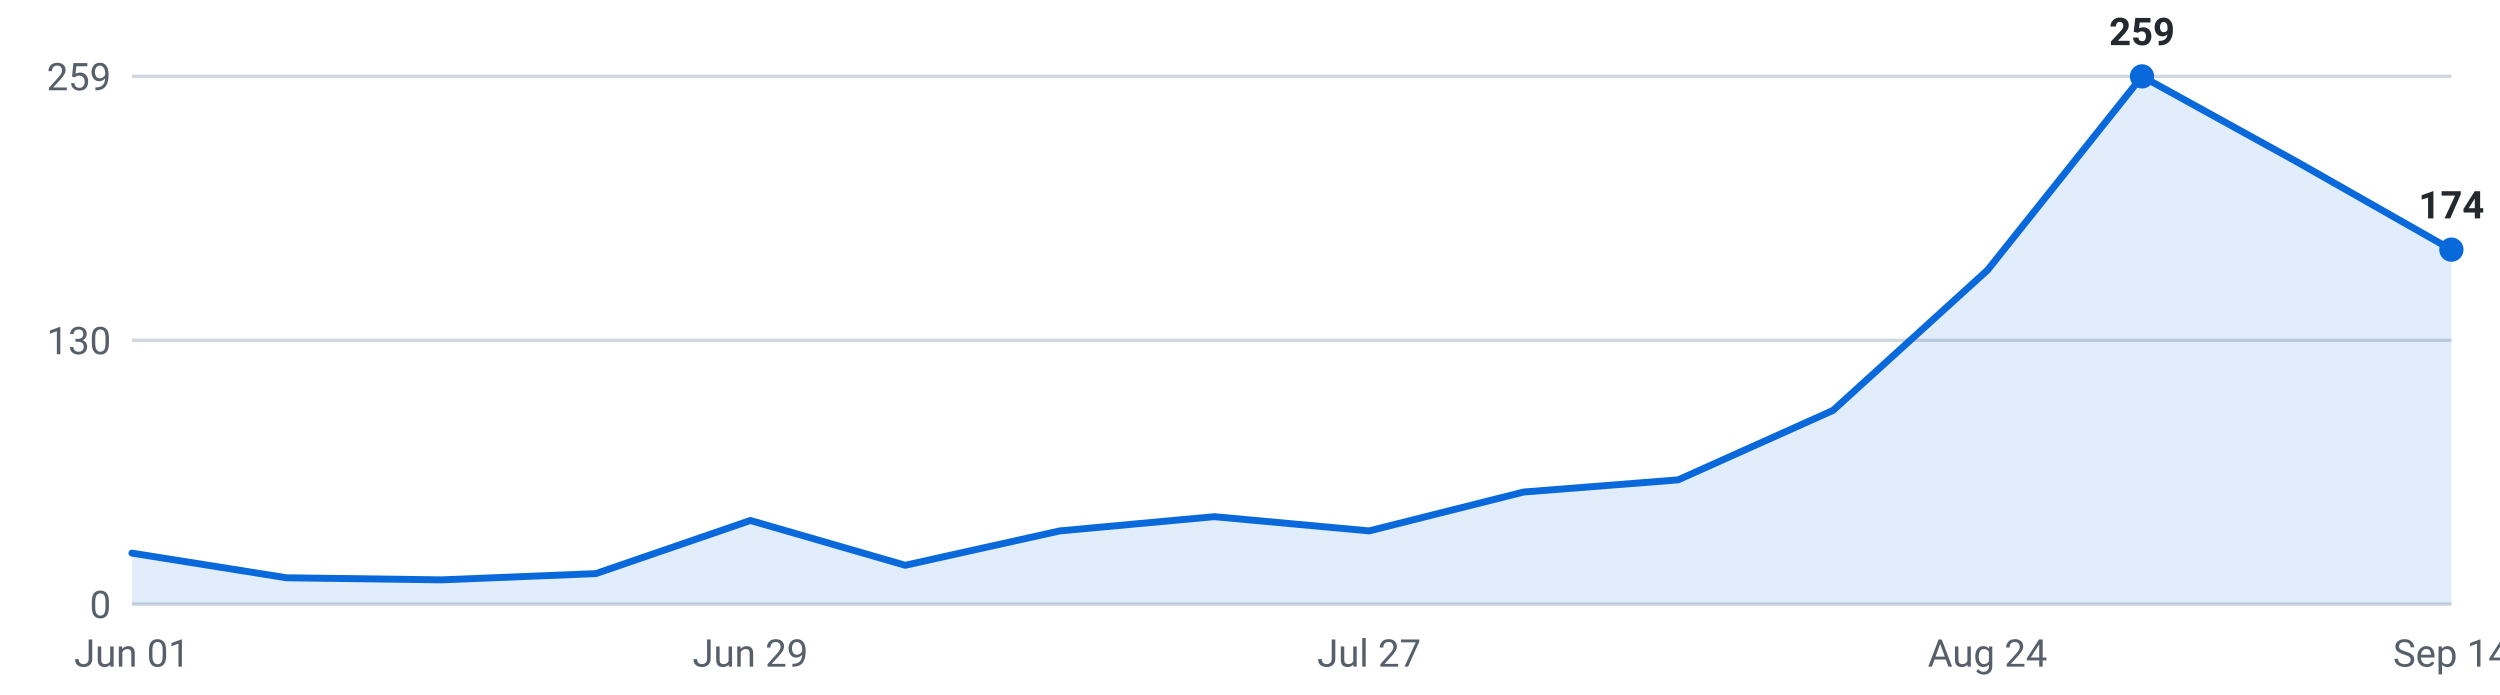
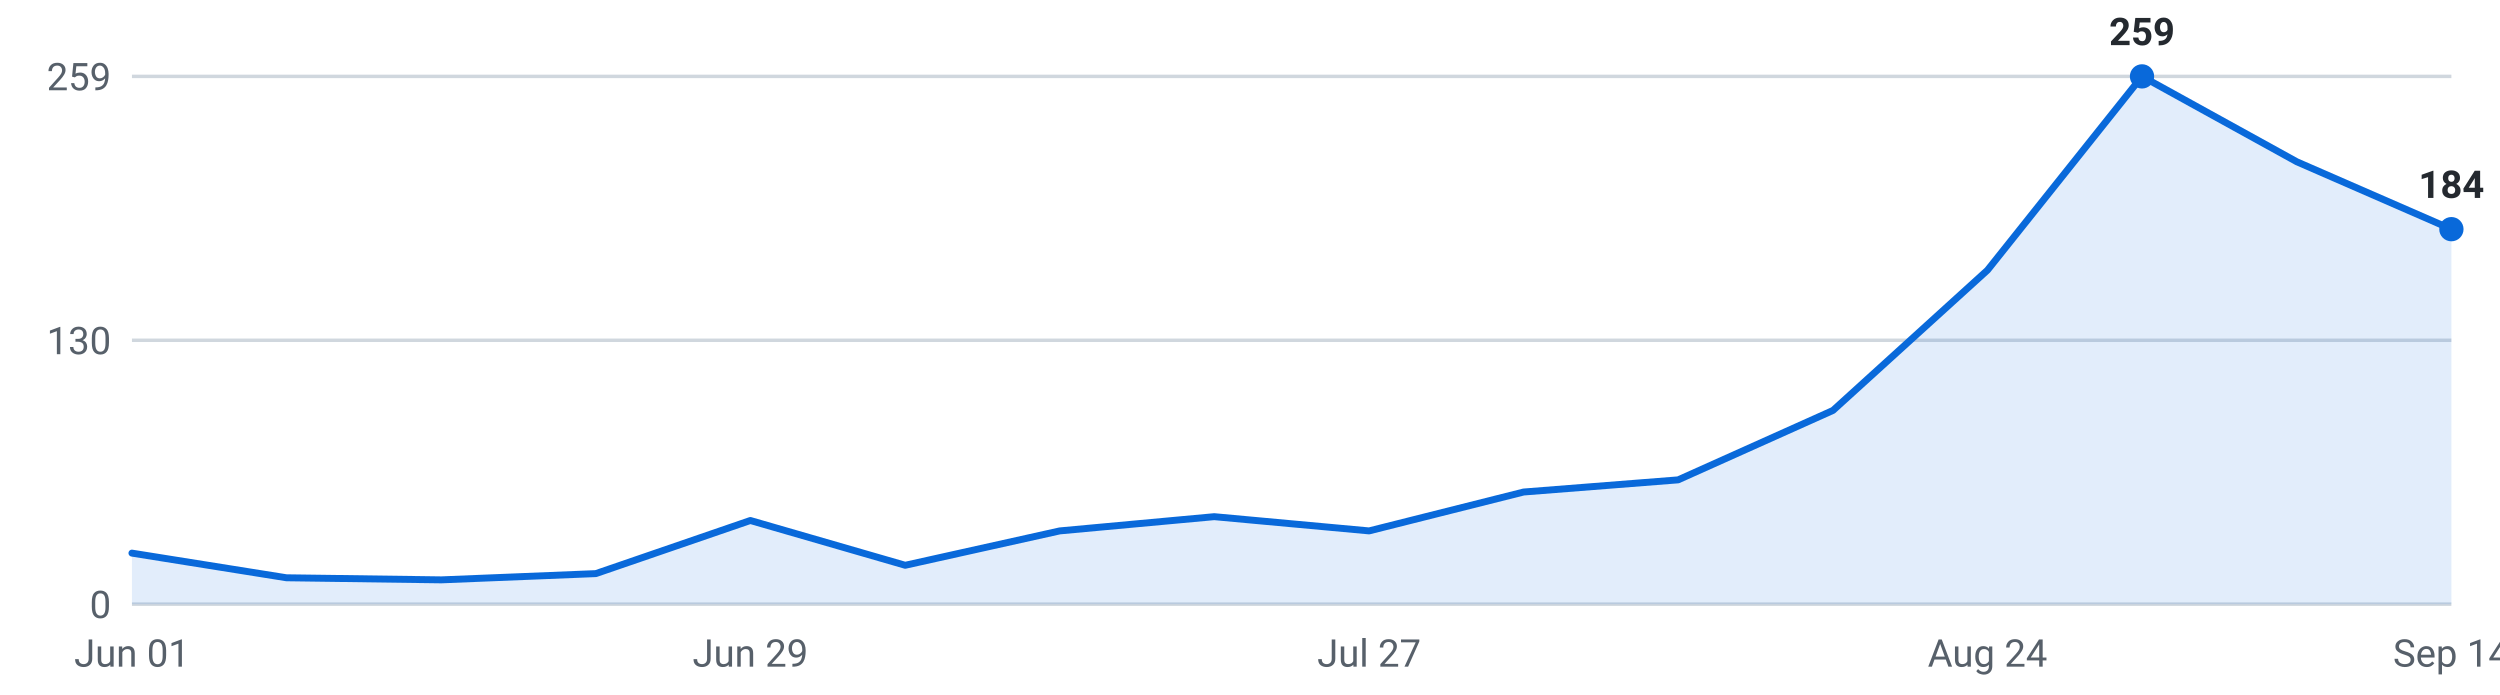
<svg xmlns="http://www.w3.org/2000/svg" viewBox="0 0 720 200" width="720" height="200" role="img" aria-label="Internships posted per week, last 16 weeks">
  <g font-family="-apple-system,Segoe UI,Roboto,sans-serif" font-size="11">
    <line x1="38" y1="174.0" x2="706" y2="174.0" stroke="#d0d7de" stroke-width="1" />
    <text x="32" y="178.0" text-anchor="end" fill="#57606a">0</text>
    <line x1="38" y1="98.0" x2="706" y2="98.0" stroke="#d0d7de" stroke-width="1" />
    <text x="32" y="102.0" text-anchor="end" fill="#57606a">130</text>
    <line x1="38" y1="22.0" x2="706" y2="22.0" stroke="#d0d7de" stroke-width="1" />
    <text x="32" y="26.0" text-anchor="end" fill="#57606a">259</text>
-     <path d="M38.0,174 L38.0,159.3 L82.5,166.4 L127.1,167.0 L171.6,165.2 L216.1,149.9 L260.7,162.8 L305.2,152.9 L349.7,148.8 L394.3,152.9 L438.8,141.7 L483.3,138.2 L527.9,118.2 L572.4,77.8 L616.9,22.0 L661.5,46.6 L706.0,71.9 L706.0,174 Z" fill="#0969da" fill-opacity="0.12" />
-     <polyline points="38.0,159.3 82.5,166.4 127.1,167.0 171.6,165.2 216.1,149.9 260.7,162.8 305.2,152.9 349.7,148.8 394.3,152.9 438.8,141.7 483.3,138.2 527.9,118.2 572.4,77.8 616.9,22.0 661.5,46.6 706.0,71.9" fill="none" stroke="#0969da" stroke-width="2" stroke-linejoin="round" stroke-linecap="round" />
+     <path d="M38.0,174 L38.0,159.3 L82.5,166.4 L127.1,167.0 L171.6,165.2 L216.1,149.9 L260.7,162.8 L305.2,152.9 L349.7,148.8 L394.3,152.9 L438.8,141.7 L483.3,138.2 L527.9,118.2 L572.4,77.8 L616.9,22.0 L661.5,46.6 L706.0,66.0 L706.0,174 Z" fill="#0969da" fill-opacity="0.12" />
+     <polyline points="38.0,159.3 82.5,166.4 127.1,167.0 171.6,165.2 216.1,149.9 260.7,162.8 305.2,152.9 349.7,148.8 394.3,152.9 438.8,141.7 483.3,138.2 527.9,118.2 572.4,77.8 616.9,22.0 661.5,46.6 706.0,66.0" fill="none" stroke="#0969da" stroke-width="2" stroke-linejoin="round" stroke-linecap="round" />
    <circle cx="616.9" cy="22.0" r="3.5" fill="#0969da" />
    <text x="616.9" y="13.0" text-anchor="middle" fill="#24292f" font-weight="600">259</text>
-     <circle cx="706.0" cy="71.9" r="3.5" fill="#0969da" />
-     <text x="706.0" y="62.9" text-anchor="middle" fill="#24292f" font-weight="600">174</text>
+     <circle cx="706.0" cy="66.0" r="3.5" fill="#0969da" />
+     <text x="706.0" y="57.0" text-anchor="middle" fill="#24292f" font-weight="600">184</text>
    <text x="38.0" y="192" text-anchor="middle" fill="#57606a">Jun 01</text>
    <text x="216.1" y="192" text-anchor="middle" fill="#57606a">Jun 29</text>
    <text x="394.3" y="192" text-anchor="middle" fill="#57606a">Jul 27</text>
    <text x="572.4" y="192" text-anchor="middle" fill="#57606a">Aug 24</text>
    <text x="706.0" y="192" text-anchor="middle" fill="#57606a">Sep 14</text>
  </g>
</svg>
